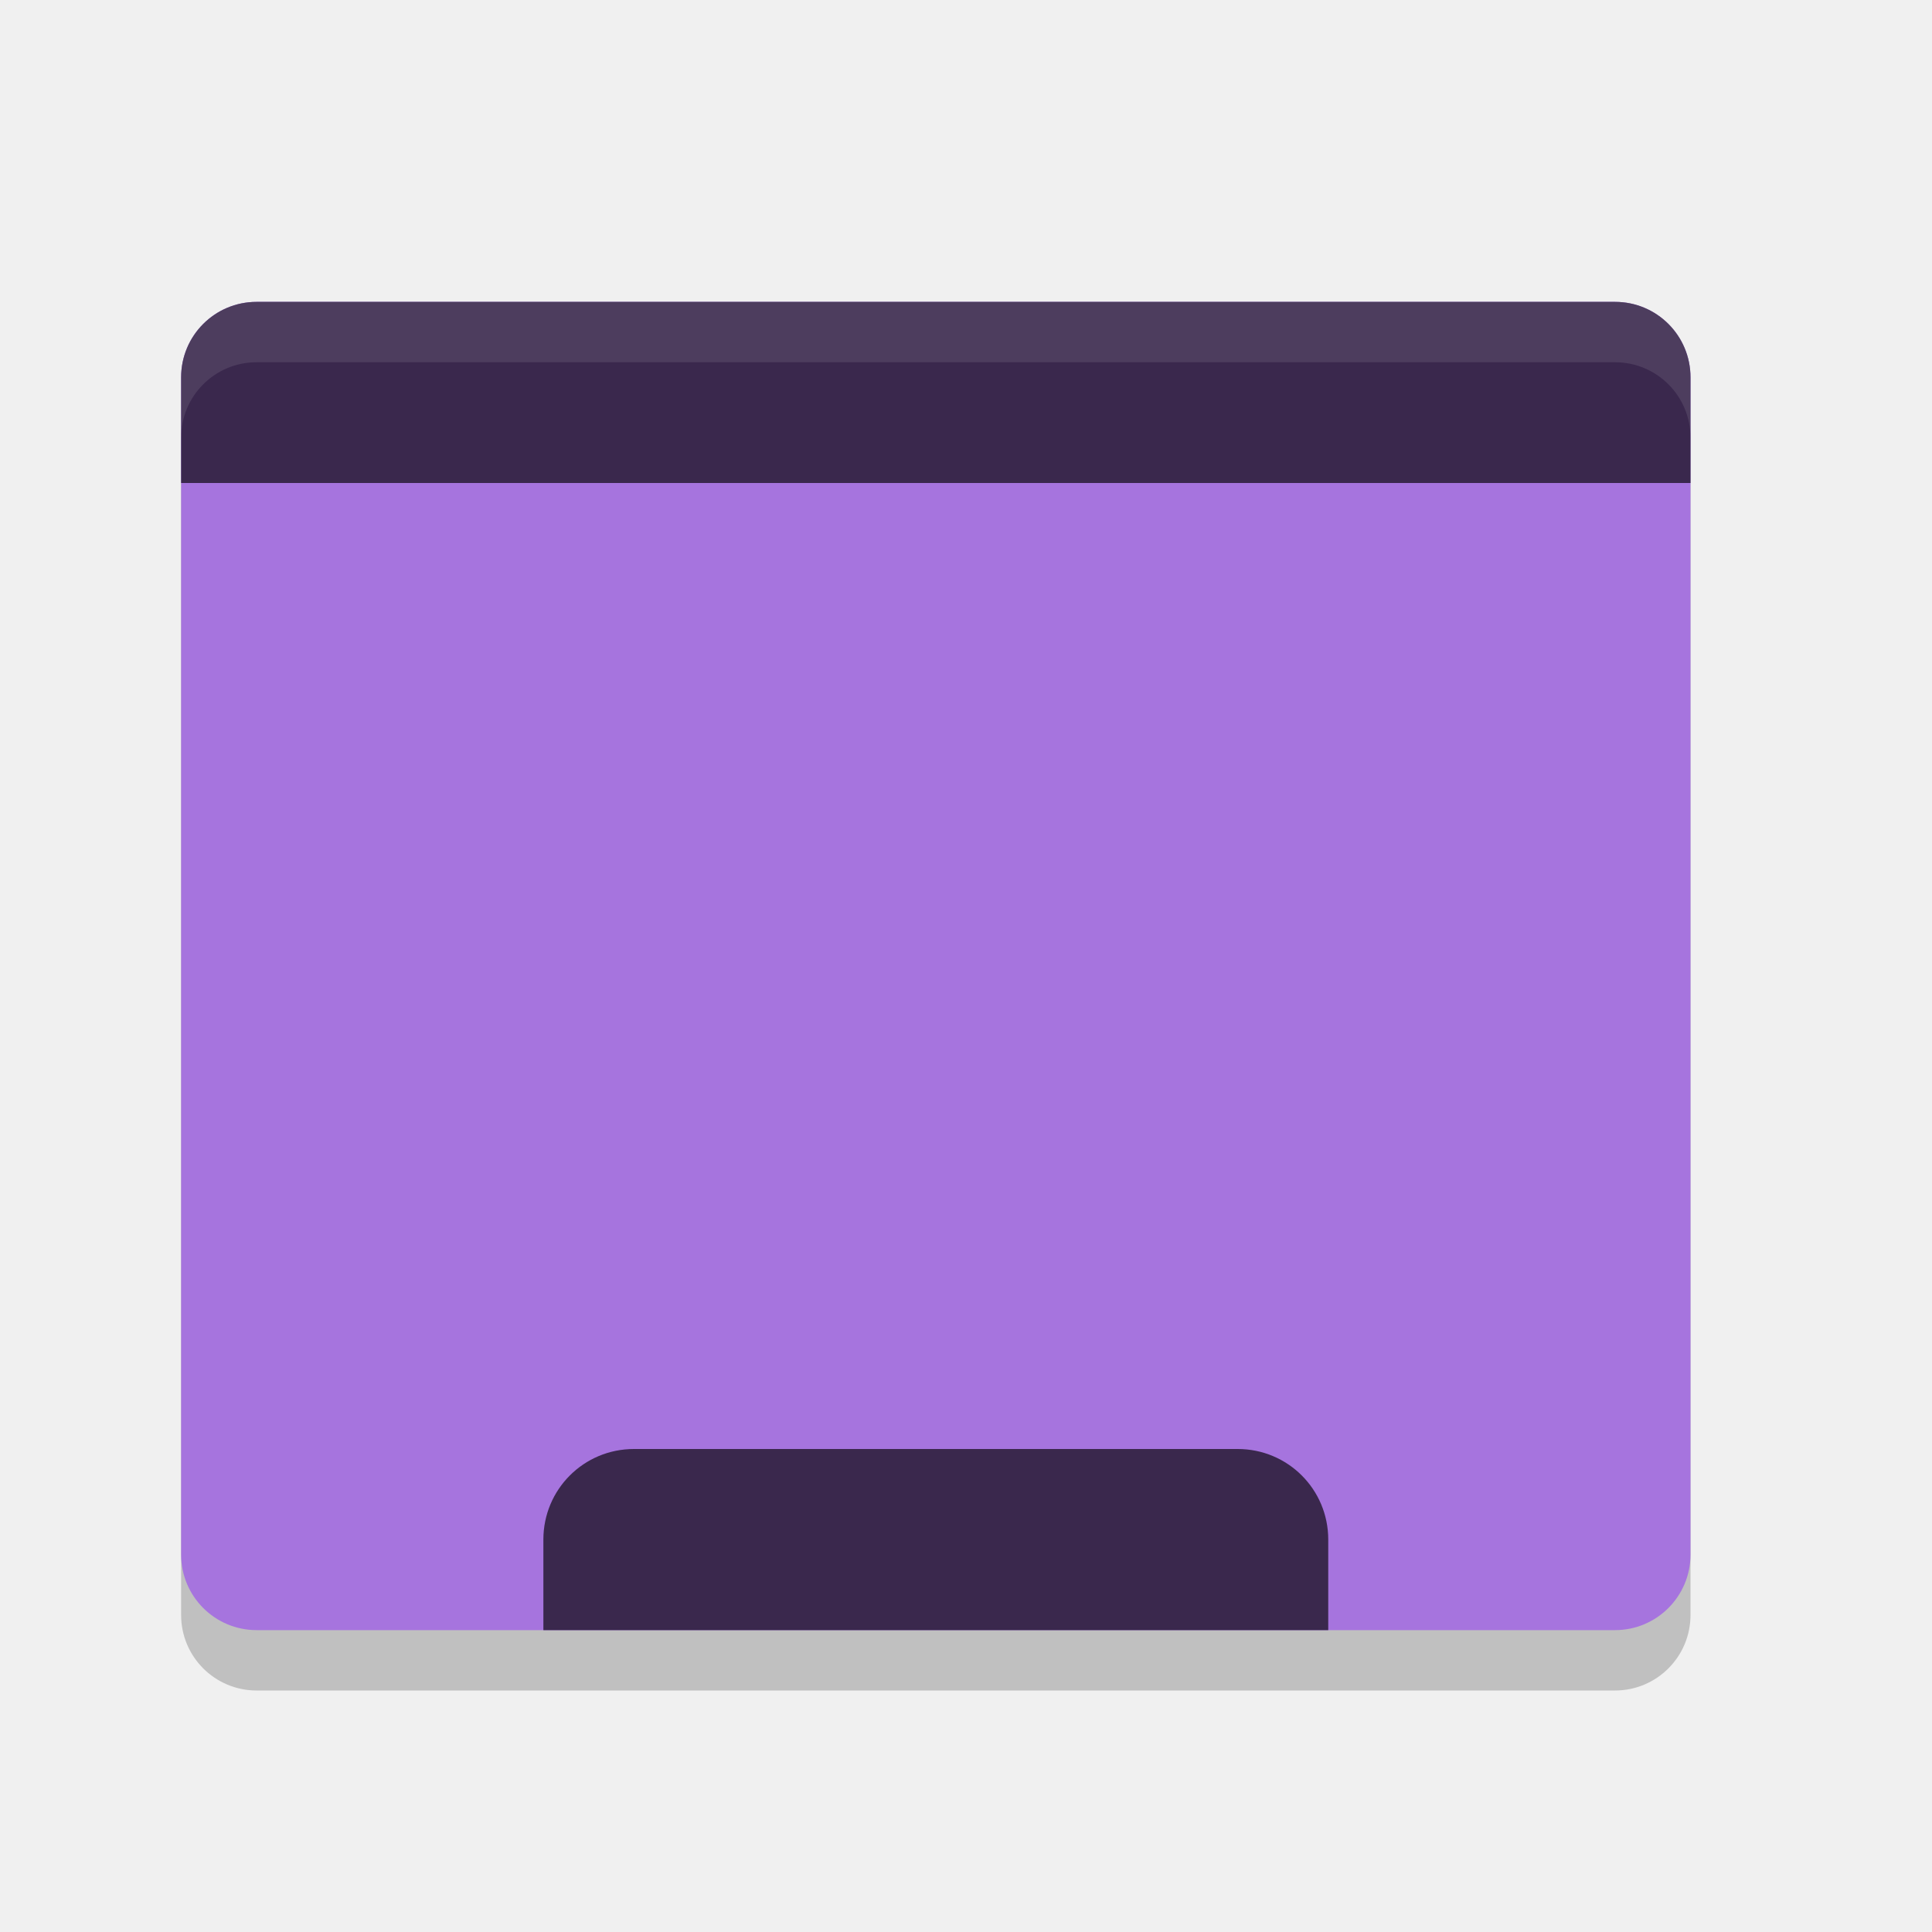
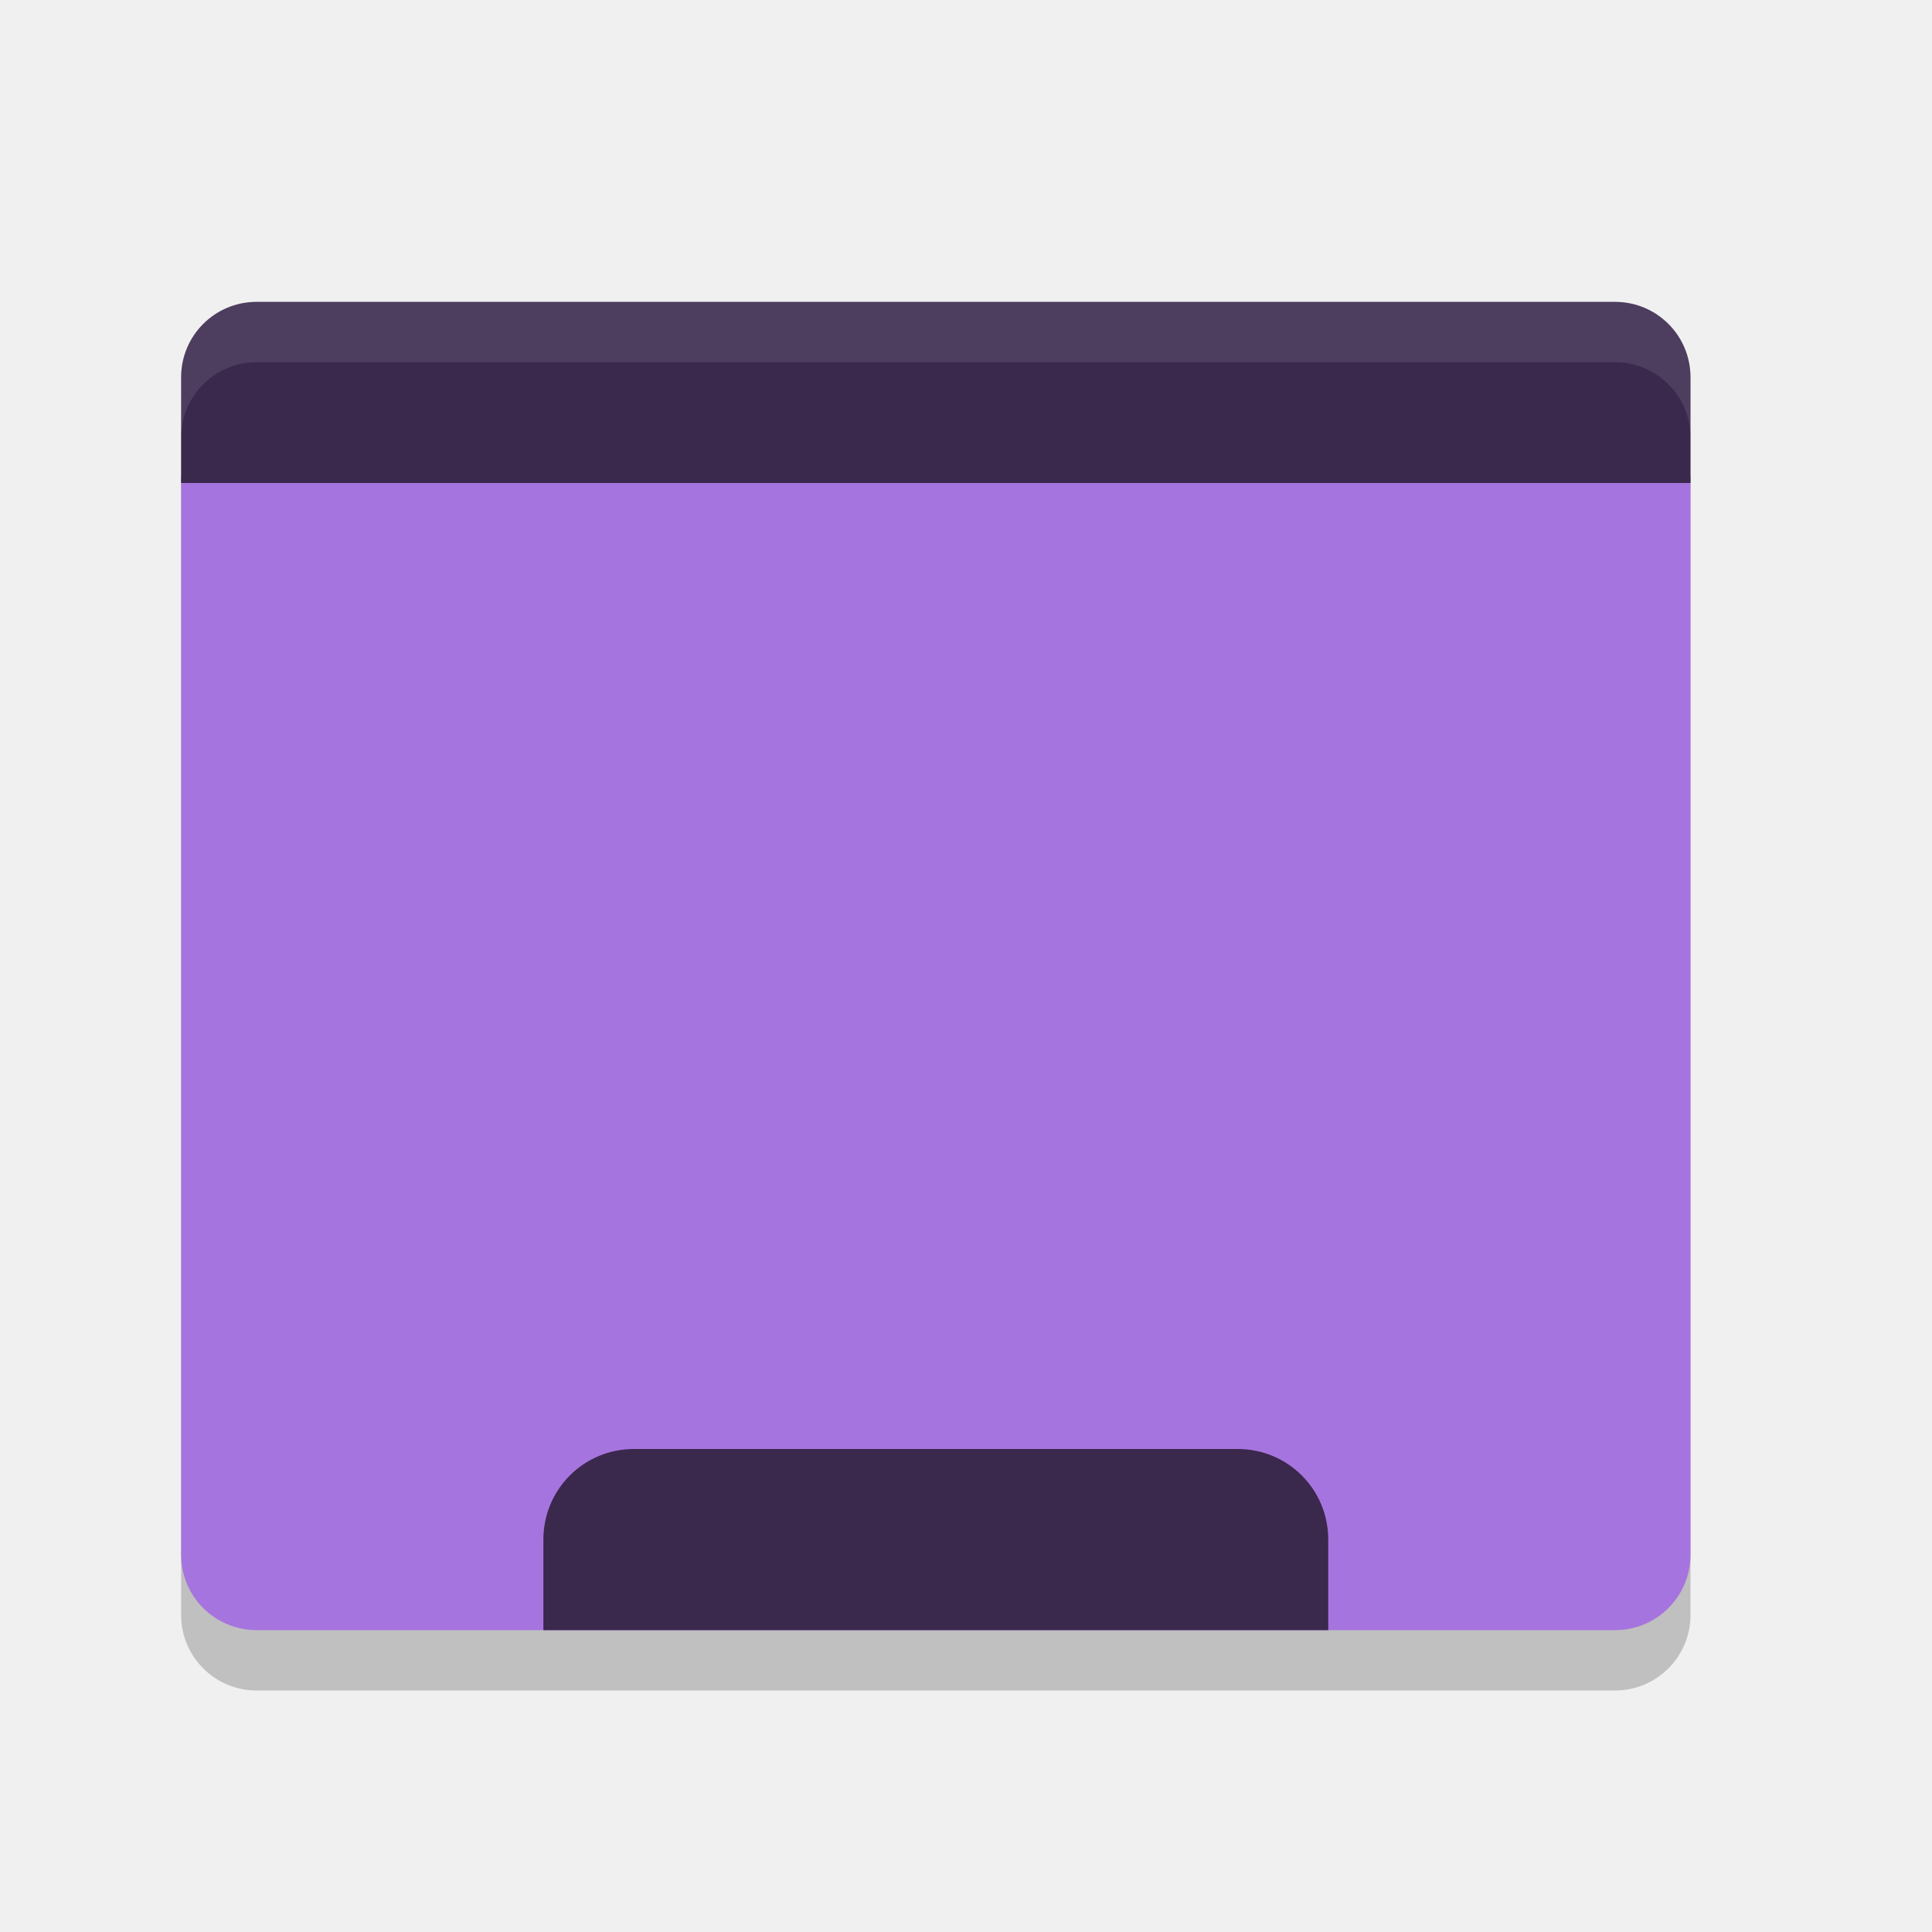
<svg xmlns="http://www.w3.org/2000/svg" width="32" height="32" version="1.1">
  <rect style="opacity:0.2" width="25" height="22" x="3" y="6" rx="1.25" ry="1.25" />
-   <rect style="fill:#a674de" width="25" height="22" x="3" y="5" rx="1.25" ry="1.25" />
+   <path style="fill:#a674de" d="M 3,7.9 3,25.75 C 3,26.442 3.558,27 4.25,27 l 22.5,0 C 27.442,27 28,26.442 28,25.75 L 28,7.9 Z" />
  <path style="fill:#3a284d" d="M 4.25 5 C 3.558 5 3 5.558 3 6.25 L 3 8 L 28 8 L 28 6.25 C 28 5.558 27.442 5 26.75 5 L 4.25 5 z" />
  <path style="fill:#3a284d" d="M 10.5 24 C 9.669 24 9 24.669 9 25.5 L 9 27 L 22 27 L 22 25.5 C 22 24.669 21.331 24 20.5 24 L 10.5 24 z" />
  <path style="opacity:0.1;fill:#ffffff" d="M 4.25 5 C 3.558 5 3 5.558 3 6.25 L 3 7.25 C 3 6.558 3.558 6 4.25 6 L 26.75 6 C 27.442 6 28 6.558 28 7.25 L 28 6.25 C 28 5.558 27.442 5 26.75 5 L 4.25 5 z" />
</svg>
